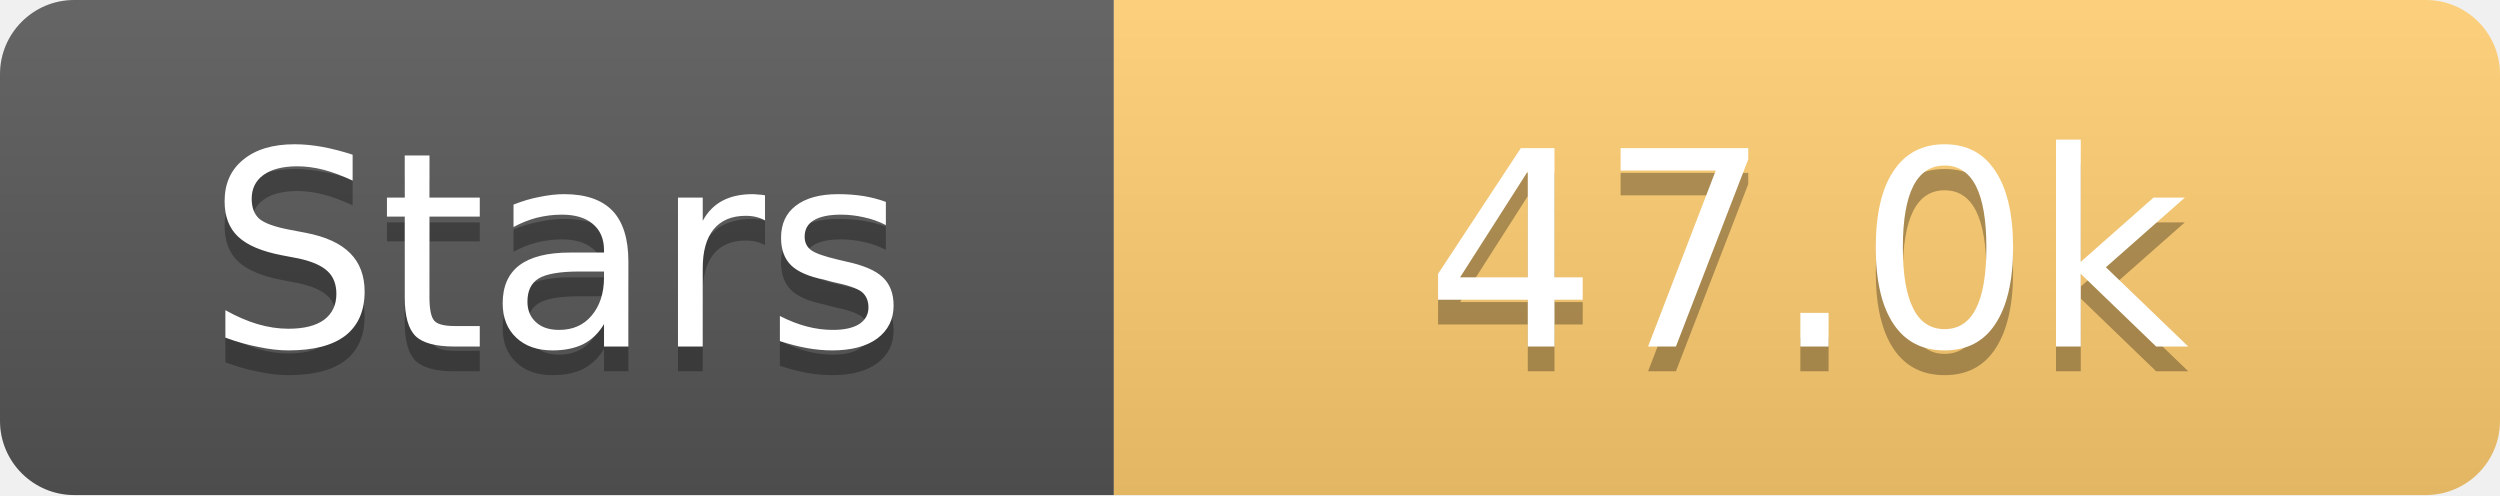
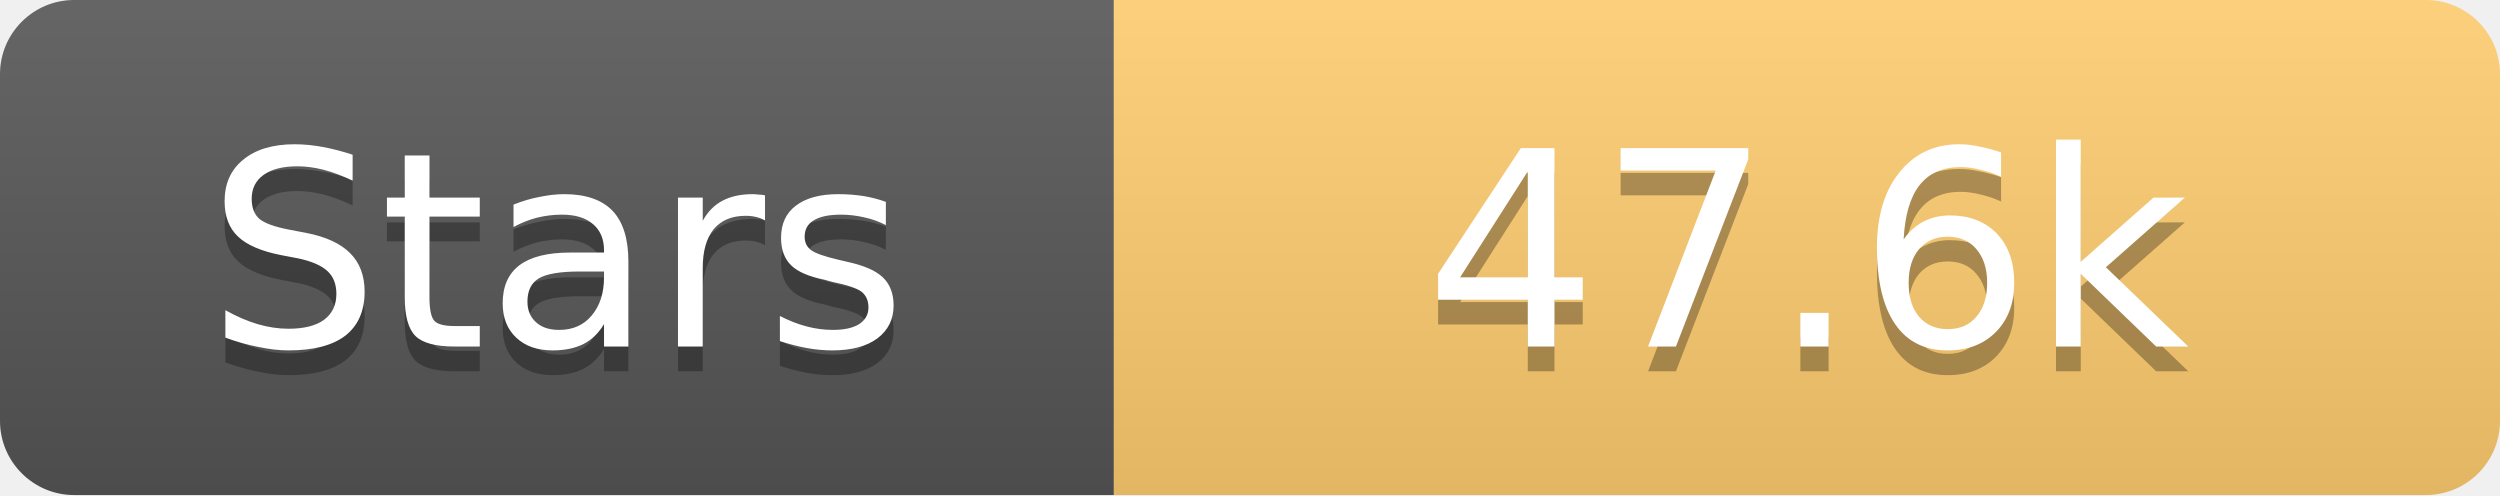
<svg xmlns="http://www.w3.org/2000/svg" width="101" height="20">
  <linearGradient id="s" x2="0" y2="100%">
    <stop offset="0" stop-color="#fff" stop-opacity=".1" />
    <stop offset="1" stop-opacity=".1" />
  </linearGradient>
  <clipPath id="r">
    <rect width="101" height="20" rx="3" fill="#fff" />
  </clipPath>
  <g clip-path="url(#r)">
    <rect width="45" height="20" fill="#555" />
    <rect x="45" width="56" height="20" fill="#fdcb6e" />
    <rect width="101" height="20" fill="url(#s)" />
  </g>
  <g fill="#fff" text-anchor="middle" font-family="Verdana,Geneva,DejaVu Sans,sans-serif" text-rendering="geometricPrecision" font-size="11">
    <text x="22.5" y="15" fill="#010101" fill-opacity=".3">Stars</text>
    <text x="22.5" y="14">Stars</text>
-     <text x="73.0" y="15" fill="#010101" fill-opacity=".3">47.0k</text>
-     <text x="73.0" y="14">47.0k</text>
+     <text x="73.0" y="15" fill="#010101" fill-opacity=".3">47.6k</text>
+     <text x="73.0" y="14">47.6k</text>
  </g>
</svg>
